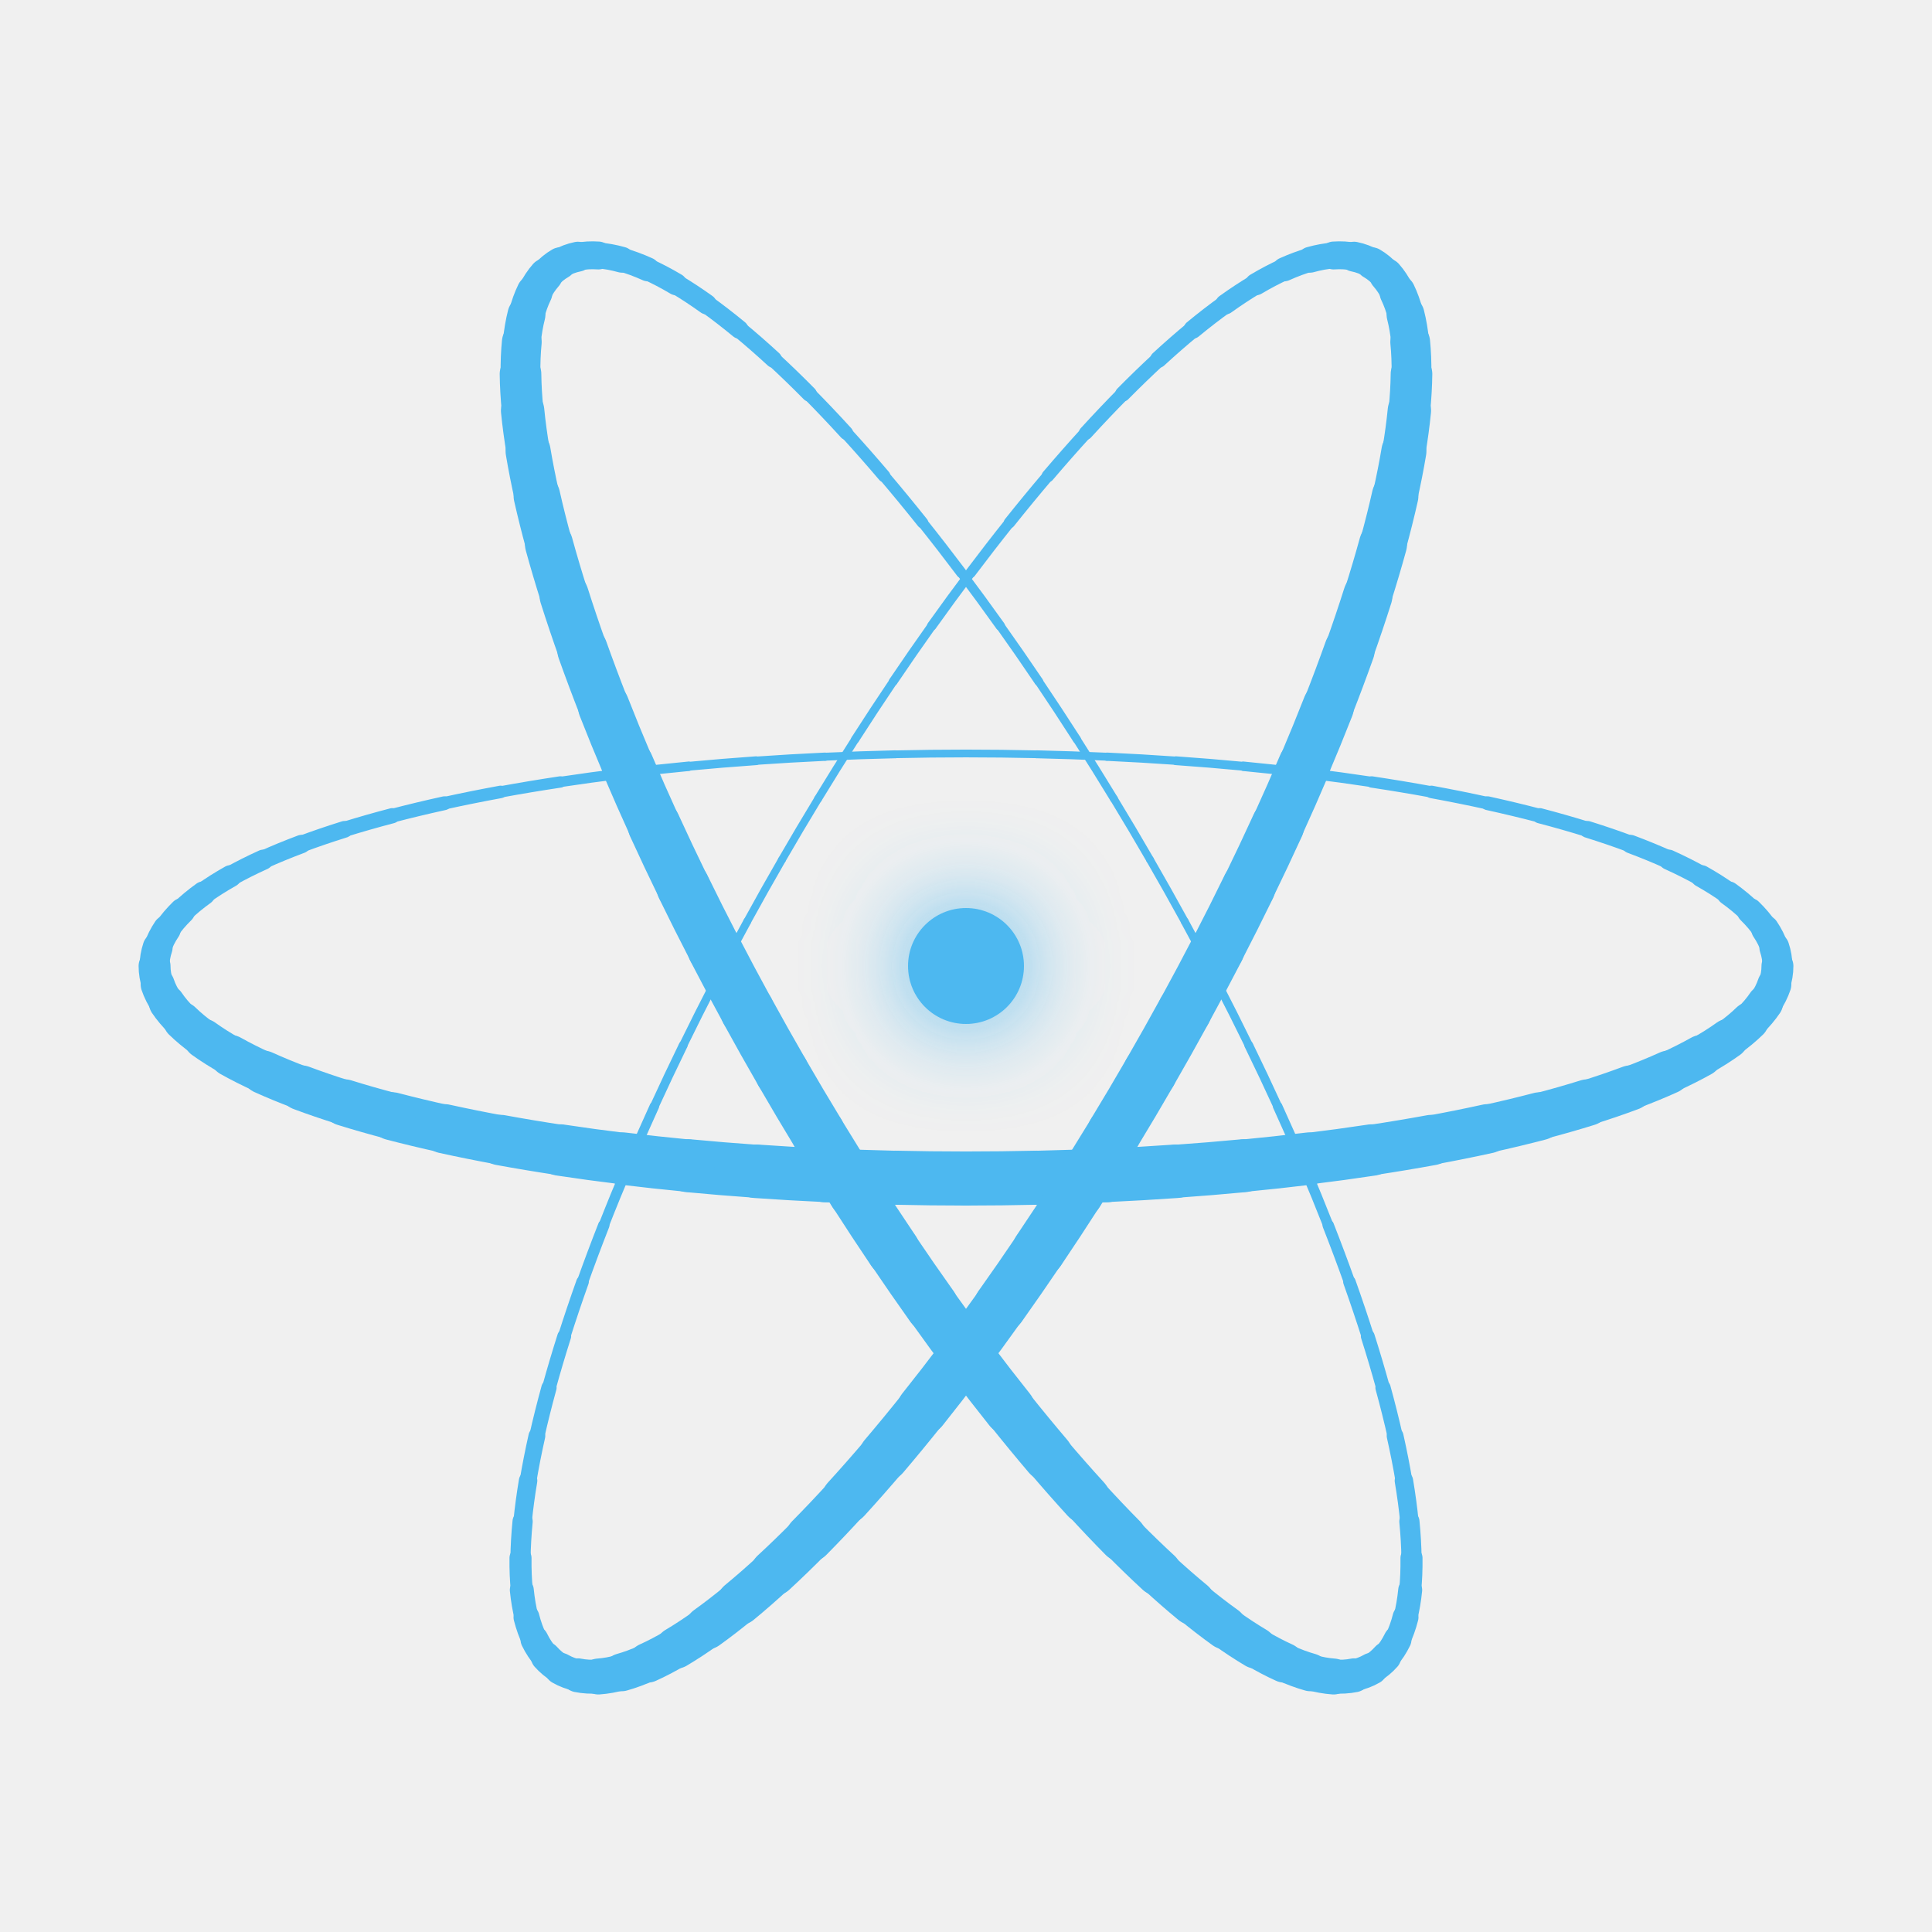
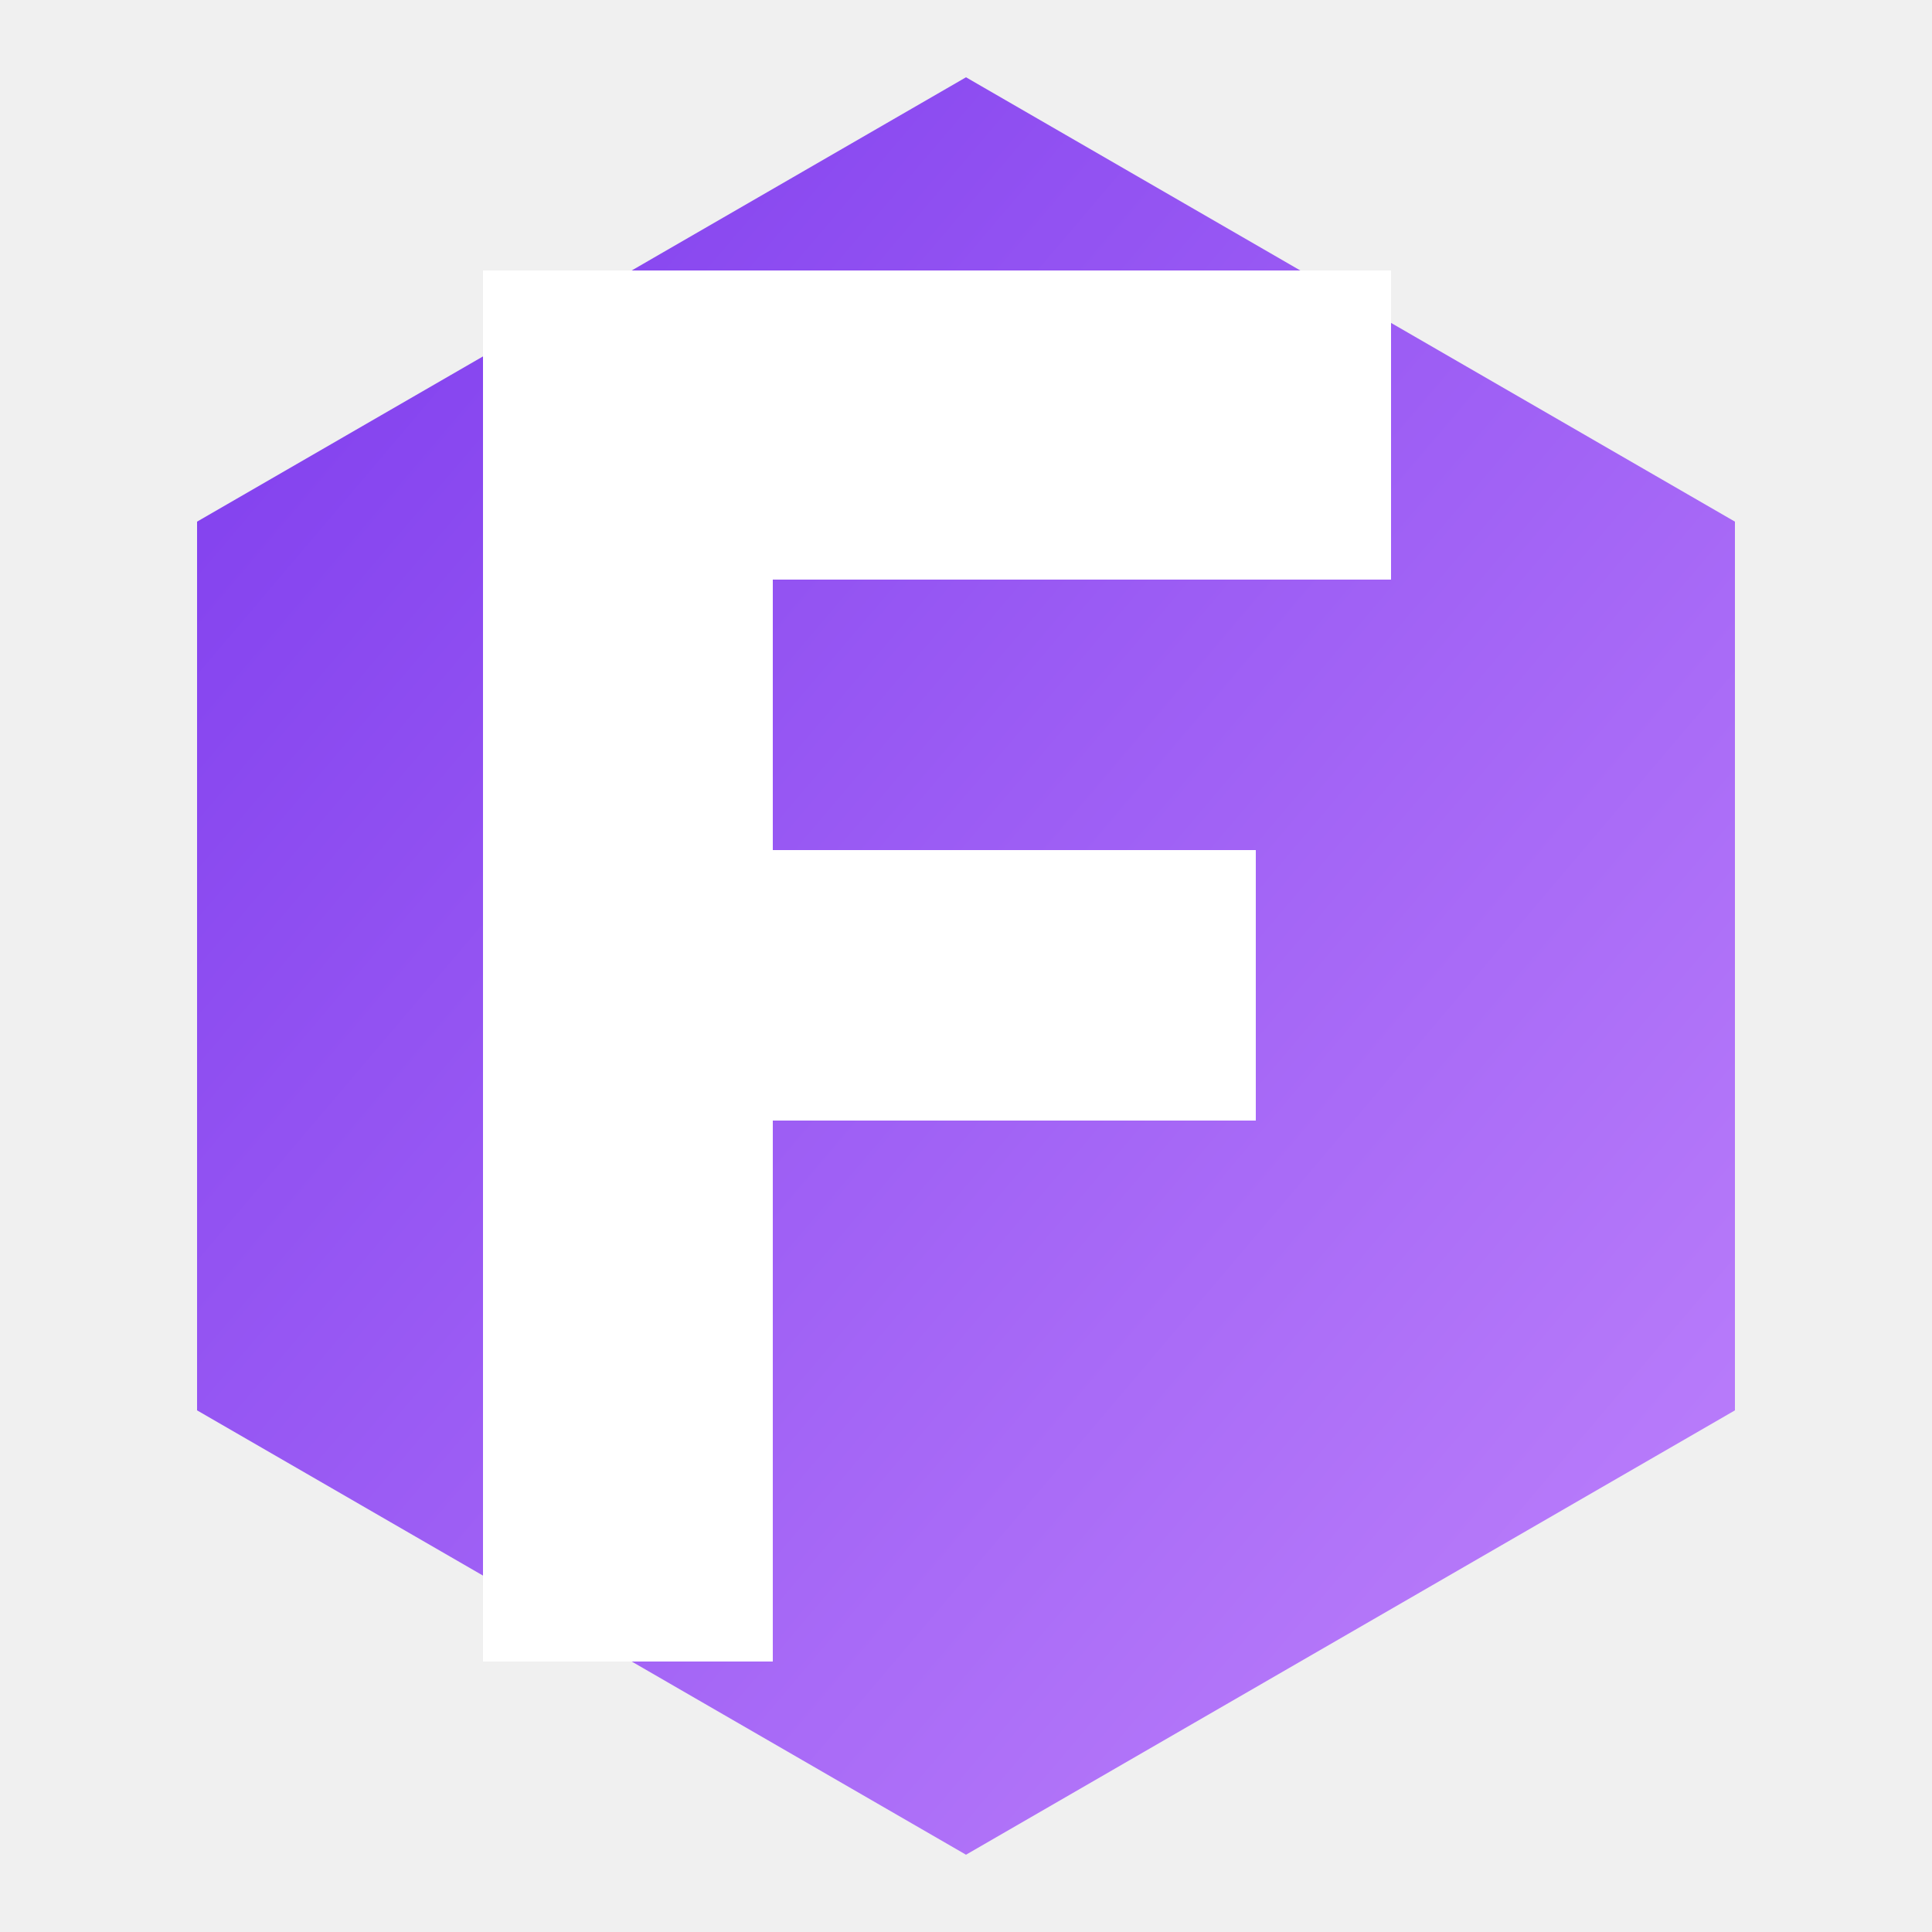
<svg xmlns="http://www.w3.org/2000/svg" viewBox="0 0 100 100" width="100" height="100">
  <defs>
-     <filter id="glow" x="-150%" y="-150%" width="400%" height="400%">
-       <feGaussianBlur in="SourceGraphic" stdDeviation="2.5" result="blur" />
-       <feMerge>
-         <feMergeNode in="blur" />
-         <feMergeNode in="SourceGraphic" />
-       </feMerge>
-     </filter>
+     <linearGradient id="bg" x1="0%" y1="0%" x2="100%" y2="100%">
+       <stop offset="0%" style="stop-color:#7c3aed" />
+       <stop offset="100%" style="stop-color:#c084fc" />
+     </linearGradient>
  </defs>
-   <g>
-     <path d="M 92.000,50.000 A 42,11 0 0,1 91.840,50.959" fill="none" stroke="#4db8f0" stroke-width="1.652" stroke-linecap="round" />
-     <path d="M 91.840,50.959 A 42,11 0 0,1 91.362,51.910" fill="none" stroke="#4db8f0" stroke-width="1.757" stroke-linecap="round" />
-     <path d="M 91.362,51.910 A 42,11 0 0,1 90.569,52.847" fill="none" stroke="#4db8f0" stroke-width="1.860" stroke-linecap="round" />
-     <path d="M 90.569,52.847 A 42,11 0 0,1 89.467,53.762" fill="none" stroke="#4db8f0" stroke-width="1.961" stroke-linecap="round" />
-     <path d="M 89.467,53.762 A 42,11 0 0,1 88.065,54.649" fill="none" stroke="#4db8f0" stroke-width="2.059" stroke-linecap="round" />
-     <path d="M 88.065,54.649 A 42,11 0 0,1 86.373,55.500" fill="none" stroke="#4db8f0" stroke-width="2.154" stroke-linecap="round" />
-     <path d="M 86.373,55.500 A 42,11 0 0,1 84.404,56.309" fill="none" stroke="#4db8f0" stroke-width="2.245" stroke-linecap="round" />
-     <path d="M 84.404,56.309 A 42,11 0 0,1 82.174,57.071" fill="none" stroke="#4db8f0" stroke-width="2.331" stroke-linecap="round" />
-     <path d="M 82.174,57.071 A 42,11 0 0,1 79.698,57.778" fill="none" stroke="#4db8f0" stroke-width="2.411" stroke-linecap="round" />
-     <path d="M 79.698,57.778 A 42,11 0 0,1 76.997,58.426" fill="none" stroke="#4db8f0" stroke-width="2.485" stroke-linecap="round" />
-     <path d="M 76.997,58.426 A 42,11 0 0,1 74.090,59.011" fill="none" stroke="#4db8f0" stroke-width="2.552" stroke-linecap="round" />
-     <path d="M 74.090,59.011 A 42,11 0 0,1 71.000,59.526" fill="none" stroke="#4db8f0" stroke-width="2.612" stroke-linecap="round" />
-     <path d="M 71.000,59.526 A 42,11 0 0,1 67.750,59.969" fill="none" stroke="#4db8f0" stroke-width="2.664" stroke-linecap="round" />
-     <path d="M 67.750,59.969 A 42,11 0 0,1 64.365,60.337" fill="none" stroke="#4db8f0" stroke-width="2.709" stroke-linecap="round" />
-     <path d="M 64.365,60.337 A 42,11 0 0,1 60.870,60.625" fill="none" stroke="#4db8f0" stroke-width="2.744" stroke-linecap="round" />
-     <path d="M 60.870,60.625 A 42,11 0 0,1 57.293,60.833" fill="none" stroke="#4db8f0" stroke-width="2.772" stroke-linecap="round" />
-     <path d="M 57.293,60.833 A 42,11 0 0,1 53.661,60.958" fill="none" stroke="#4db8f0" stroke-width="2.790" stroke-linecap="round" />
-     <path d="M 53.661,60.958 A 42,11 0 0,1 50.000,61.000" fill="none" stroke="#4db8f0" stroke-width="2.799" stroke-linecap="round" />
-     <path d="M 50.000,61.000 A 42,11 0 0,1 46.339,60.958" fill="none" stroke="#4db8f0" stroke-width="2.799" stroke-linecap="round" />
-     <path d="M 46.339,60.958 A 42,11 0 0,1 42.707,60.833" fill="none" stroke="#4db8f0" stroke-width="2.790" stroke-linecap="round" />
-     <path d="M 42.707,60.833 A 42,11 0 0,1 39.130,60.625" fill="none" stroke="#4db8f0" stroke-width="2.772" stroke-linecap="round" />
-     <path d="M 39.130,60.625 A 42,11 0 0,1 35.635,60.337" fill="none" stroke="#4db8f0" stroke-width="2.744" stroke-linecap="round" />
-     <path d="M 35.635,60.337 A 42,11 0 0,1 32.250,59.969" fill="none" stroke="#4db8f0" stroke-width="2.709" stroke-linecap="round" />
-     <path d="M 32.250,59.969 A 42,11 0 0,1 29.000,59.526" fill="none" stroke="#4db8f0" stroke-width="2.664" stroke-linecap="round" />
-     <path d="M 29.000,59.526 A 42,11 0 0,1 25.910,59.011" fill="none" stroke="#4db8f0" stroke-width="2.612" stroke-linecap="round" />
-     <path d="M 25.910,59.011 A 42,11 0 0,1 23.003,58.426" fill="none" stroke="#4db8f0" stroke-width="2.552" stroke-linecap="round" />
-     <path d="M 23.003,58.426 A 42,11 0 0,1 20.302,57.778" fill="none" stroke="#4db8f0" stroke-width="2.485" stroke-linecap="round" />
-     <path d="M 20.302,57.778 A 42,11 0 0,1 17.826,57.071" fill="none" stroke="#4db8f0" stroke-width="2.411" stroke-linecap="round" />
-     <path d="M 17.826,57.071 A 42,11 0 0,1 15.596,56.309" fill="none" stroke="#4db8f0" stroke-width="2.331" stroke-linecap="round" />
-     <path d="M 15.596,56.309 A 42,11 0 0,1 13.627,55.500" fill="none" stroke="#4db8f0" stroke-width="2.245" stroke-linecap="round" />
-     <path d="M 13.627,55.500 A 42,11 0 0,1 11.935,54.649" fill="none" stroke="#4db8f0" stroke-width="2.154" stroke-linecap="round" />
-     <path d="M 11.935,54.649 A 42,11 0 0,1 10.533,53.762" fill="none" stroke="#4db8f0" stroke-width="2.059" stroke-linecap="round" />
-     <path d="M 10.533,53.762 A 42,11 0 0,1 9.431,52.847" fill="none" stroke="#4db8f0" stroke-width="1.961" stroke-linecap="round" />
-     <path d="M 9.431,52.847 A 42,11 0 0,1 8.638,51.910" fill="none" stroke="#4db8f0" stroke-width="1.860" stroke-linecap="round" />
-     <path d="M 8.638,51.910 A 42,11 0 0,1 8.160,50.959" fill="none" stroke="#4db8f0" stroke-width="1.757" stroke-linecap="round" />
-     <path d="M 8.160,50.959 A 42,11 0 0,1 8.000,50.000" fill="none" stroke="#4db8f0" stroke-width="1.652" stroke-linecap="round" />
-     <path d="M 8.000,50.000 A 42,11 0 0,1 8.160,49.041" fill="none" stroke="#4db8f0" stroke-width="1.548" stroke-linecap="round" />
-     <path d="M 8.160,49.041 A 42,11 0 0,1 8.638,48.090" fill="none" stroke="#4db8f0" stroke-width="1.443" stroke-linecap="round" />
-     <path d="M 8.638,48.090 A 42,11 0 0,1 9.431,47.153" fill="none" stroke="#4db8f0" stroke-width="1.340" stroke-linecap="round" />
-     <path d="M 9.431,47.153 A 42,11 0 0,1 10.533,46.238" fill="none" stroke="#4db8f0" stroke-width="1.239" stroke-linecap="round" />
-     <path d="M 10.533,46.238 A 42,11 0 0,1 11.935,45.351" fill="none" stroke="#4db8f0" stroke-width="1.141" stroke-linecap="round" />
-     <path d="M 11.935,45.351 A 42,11 0 0,1 13.627,44.500" fill="none" stroke="#4db8f0" stroke-width="1.046" stroke-linecap="round" />
-     <path d="M 13.627,44.500 A 42,11 0 0,1 15.596,43.691" fill="none" stroke="#4db8f0" stroke-width="0.955" stroke-linecap="round" />
-     <path d="M 15.596,43.691 A 42,11 0 0,1 17.826,42.929" fill="none" stroke="#4db8f0" stroke-width="0.869" stroke-linecap="round" />
-     <path d="M 17.826,42.929 A 42,11 0 0,1 20.302,42.222" fill="none" stroke="#4db8f0" stroke-width="0.789" stroke-linecap="round" />
-     <path d="M 20.302,42.222 A 42,11 0 0,1 23.003,41.574" fill="none" stroke="#4db8f0" stroke-width="0.715" stroke-linecap="round" />
-     <path d="M 23.003,41.574 A 42,11 0 0,1 25.910,40.989" fill="none" stroke="#4db8f0" stroke-width="0.648" stroke-linecap="round" />
-     <path d="M 25.910,40.989 A 42,11 0 0,1 29.000,40.474" fill="none" stroke="#4db8f0" stroke-width="0.588" stroke-linecap="round" />
-     <path d="M 29.000,40.474 A 42,11 0 0,1 32.250,40.031" fill="none" stroke="#4db8f0" stroke-width="0.536" stroke-linecap="round" />
-     <path d="M 32.250,40.031 A 42,11 0 0,1 35.635,39.663" fill="none" stroke="#4db8f0" stroke-width="0.491" stroke-linecap="round" />
-     <path d="M 35.635,39.663 A 42,11 0 0,1 39.130,39.375" fill="none" stroke="#4db8f0" stroke-width="0.456" stroke-linecap="round" />
-     <path d="M 39.130,39.375 A 42,11 0 0,1 42.707,39.167" fill="none" stroke="#4db8f0" stroke-width="0.428" stroke-linecap="round" />
-     <path d="M 42.707,39.167 A 42,11 0 0,1 46.339,39.042" fill="none" stroke="#4db8f0" stroke-width="0.410" stroke-linecap="round" />
-     <path d="M 46.339,39.042 A 42,11 0 0,1 50.000,39.000" fill="none" stroke="#4db8f0" stroke-width="0.401" stroke-linecap="round" />
-     <path d="M 50.000,39.000 A 42,11 0 0,1 53.661,39.042" fill="none" stroke="#4db8f0" stroke-width="0.401" stroke-linecap="round" />
-     <path d="M 53.661,39.042 A 42,11 0 0,1 57.293,39.167" fill="none" stroke="#4db8f0" stroke-width="0.410" stroke-linecap="round" />
-     <path d="M 57.293,39.167 A 42,11 0 0,1 60.870,39.375" fill="none" stroke="#4db8f0" stroke-width="0.428" stroke-linecap="round" />
-     <path d="M 60.870,39.375 A 42,11 0 0,1 64.365,39.663" fill="none" stroke="#4db8f0" stroke-width="0.456" stroke-linecap="round" />
-     <path d="M 64.365,39.663 A 42,11 0 0,1 67.750,40.031" fill="none" stroke="#4db8f0" stroke-width="0.491" stroke-linecap="round" />
-     <path d="M 67.750,40.031 A 42,11 0 0,1 71.000,40.474" fill="none" stroke="#4db8f0" stroke-width="0.536" stroke-linecap="round" />
-     <path d="M 71.000,40.474 A 42,11 0 0,1 74.090,40.989" fill="none" stroke="#4db8f0" stroke-width="0.588" stroke-linecap="round" />
-     <path d="M 74.090,40.989 A 42,11 0 0,1 76.997,41.574" fill="none" stroke="#4db8f0" stroke-width="0.648" stroke-linecap="round" />
-     <path d="M 76.997,41.574 A 42,11 0 0,1 79.698,42.222" fill="none" stroke="#4db8f0" stroke-width="0.715" stroke-linecap="round" />
-     <path d="M 79.698,42.222 A 42,11 0 0,1 82.174,42.929" fill="none" stroke="#4db8f0" stroke-width="0.789" stroke-linecap="round" />
-     <path d="M 82.174,42.929 A 42,11 0 0,1 84.404,43.691" fill="none" stroke="#4db8f0" stroke-width="0.869" stroke-linecap="round" />
-     <path d="M 84.404,43.691 A 42,11 0 0,1 86.373,44.500" fill="none" stroke="#4db8f0" stroke-width="0.955" stroke-linecap="round" />
-     <path d="M 86.373,44.500 A 42,11 0 0,1 88.065,45.351" fill="none" stroke="#4db8f0" stroke-width="1.046" stroke-linecap="round" />
-     <path d="M 88.065,45.351 A 42,11 0 0,1 89.467,46.238" fill="none" stroke="#4db8f0" stroke-width="1.141" stroke-linecap="round" />
-     <path d="M 89.467,46.238 A 42,11 0 0,1 90.569,47.153" fill="none" stroke="#4db8f0" stroke-width="1.239" stroke-linecap="round" />
-     <path d="M 90.569,47.153 A 42,11 0 0,1 91.362,48.090" fill="none" stroke="#4db8f0" stroke-width="1.340" stroke-linecap="round" />
-     <path d="M 91.362,48.090 A 42,11 0 0,1 91.840,49.041" fill="none" stroke="#4db8f0" stroke-width="1.443" stroke-linecap="round" />
-     <path d="M 91.840,49.041 A 42,11 0 0,1 92.000,50.000" fill="none" stroke="#4db8f0" stroke-width="1.548" stroke-linecap="round" />
-   </g>
-   <g transform="rotate(60, 50, 50)">
-     <path d="M 92.000,50.000 A 42,11 0 0,1 91.840,50.959" fill="none" stroke="#4db8f0" stroke-width="1.652" stroke-linecap="round" />
-     <path d="M 91.840,50.959 A 42,11 0 0,1 91.362,51.910" fill="none" stroke="#4db8f0" stroke-width="1.757" stroke-linecap="round" />
-     <path d="M 91.362,51.910 A 42,11 0 0,1 90.569,52.847" fill="none" stroke="#4db8f0" stroke-width="1.860" stroke-linecap="round" />
-     <path d="M 90.569,52.847 A 42,11 0 0,1 89.467,53.762" fill="none" stroke="#4db8f0" stroke-width="1.961" stroke-linecap="round" />
-     <path d="M 89.467,53.762 A 42,11 0 0,1 88.065,54.649" fill="none" stroke="#4db8f0" stroke-width="2.059" stroke-linecap="round" />
-     <path d="M 88.065,54.649 A 42,11 0 0,1 86.373,55.500" fill="none" stroke="#4db8f0" stroke-width="2.154" stroke-linecap="round" />
-     <path d="M 86.373,55.500 A 42,11 0 0,1 84.404,56.309" fill="none" stroke="#4db8f0" stroke-width="2.245" stroke-linecap="round" />
-     <path d="M 84.404,56.309 A 42,11 0 0,1 82.174,57.071" fill="none" stroke="#4db8f0" stroke-width="2.331" stroke-linecap="round" />
-     <path d="M 82.174,57.071 A 42,11 0 0,1 79.698,57.778" fill="none" stroke="#4db8f0" stroke-width="2.411" stroke-linecap="round" />
-     <path d="M 79.698,57.778 A 42,11 0 0,1 76.997,58.426" fill="none" stroke="#4db8f0" stroke-width="2.485" stroke-linecap="round" />
-     <path d="M 76.997,58.426 A 42,11 0 0,1 74.090,59.011" fill="none" stroke="#4db8f0" stroke-width="2.552" stroke-linecap="round" />
-     <path d="M 74.090,59.011 A 42,11 0 0,1 71.000,59.526" fill="none" stroke="#4db8f0" stroke-width="2.612" stroke-linecap="round" />
-     <path d="M 71.000,59.526 A 42,11 0 0,1 67.750,59.969" fill="none" stroke="#4db8f0" stroke-width="2.664" stroke-linecap="round" />
-     <path d="M 67.750,59.969 A 42,11 0 0,1 64.365,60.337" fill="none" stroke="#4db8f0" stroke-width="2.709" stroke-linecap="round" />
-     <path d="M 64.365,60.337 A 42,11 0 0,1 60.870,60.625" fill="none" stroke="#4db8f0" stroke-width="2.744" stroke-linecap="round" />
-     <path d="M 60.870,60.625 A 42,11 0 0,1 57.293,60.833" fill="none" stroke="#4db8f0" stroke-width="2.772" stroke-linecap="round" />
-     <path d="M 57.293,60.833 A 42,11 0 0,1 53.661,60.958" fill="none" stroke="#4db8f0" stroke-width="2.790" stroke-linecap="round" />
-     <path d="M 53.661,60.958 A 42,11 0 0,1 50.000,61.000" fill="none" stroke="#4db8f0" stroke-width="2.799" stroke-linecap="round" />
-     <path d="M 50.000,61.000 A 42,11 0 0,1 46.339,60.958" fill="none" stroke="#4db8f0" stroke-width="2.799" stroke-linecap="round" />
-     <path d="M 46.339,60.958 A 42,11 0 0,1 42.707,60.833" fill="none" stroke="#4db8f0" stroke-width="2.790" stroke-linecap="round" />
-     <path d="M 42.707,60.833 A 42,11 0 0,1 39.130,60.625" fill="none" stroke="#4db8f0" stroke-width="2.772" stroke-linecap="round" />
-     <path d="M 39.130,60.625 A 42,11 0 0,1 35.635,60.337" fill="none" stroke="#4db8f0" stroke-width="2.744" stroke-linecap="round" />
-     <path d="M 35.635,60.337 A 42,11 0 0,1 32.250,59.969" fill="none" stroke="#4db8f0" stroke-width="2.709" stroke-linecap="round" />
-     <path d="M 32.250,59.969 A 42,11 0 0,1 29.000,59.526" fill="none" stroke="#4db8f0" stroke-width="2.664" stroke-linecap="round" />
-     <path d="M 29.000,59.526 A 42,11 0 0,1 25.910,59.011" fill="none" stroke="#4db8f0" stroke-width="2.612" stroke-linecap="round" />
-     <path d="M 25.910,59.011 A 42,11 0 0,1 23.003,58.426" fill="none" stroke="#4db8f0" stroke-width="2.552" stroke-linecap="round" />
-     <path d="M 23.003,58.426 A 42,11 0 0,1 20.302,57.778" fill="none" stroke="#4db8f0" stroke-width="2.485" stroke-linecap="round" />
-     <path d="M 20.302,57.778 A 42,11 0 0,1 17.826,57.071" fill="none" stroke="#4db8f0" stroke-width="2.411" stroke-linecap="round" />
-     <path d="M 17.826,57.071 A 42,11 0 0,1 15.596,56.309" fill="none" stroke="#4db8f0" stroke-width="2.331" stroke-linecap="round" />
-     <path d="M 15.596,56.309 A 42,11 0 0,1 13.627,55.500" fill="none" stroke="#4db8f0" stroke-width="2.245" stroke-linecap="round" />
-     <path d="M 13.627,55.500 A 42,11 0 0,1 11.935,54.649" fill="none" stroke="#4db8f0" stroke-width="2.154" stroke-linecap="round" />
-     <path d="M 11.935,54.649 A 42,11 0 0,1 10.533,53.762" fill="none" stroke="#4db8f0" stroke-width="2.059" stroke-linecap="round" />
-     <path d="M 10.533,53.762 A 42,11 0 0,1 9.431,52.847" fill="none" stroke="#4db8f0" stroke-width="1.961" stroke-linecap="round" />
-     <path d="M 9.431,52.847 A 42,11 0 0,1 8.638,51.910" fill="none" stroke="#4db8f0" stroke-width="1.860" stroke-linecap="round" />
-     <path d="M 8.638,51.910 A 42,11 0 0,1 8.160,50.959" fill="none" stroke="#4db8f0" stroke-width="1.757" stroke-linecap="round" />
-     <path d="M 8.160,50.959 A 42,11 0 0,1 8.000,50.000" fill="none" stroke="#4db8f0" stroke-width="1.652" stroke-linecap="round" />
-     <path d="M 8.000,50.000 A 42,11 0 0,1 8.160,49.041" fill="none" stroke="#4db8f0" stroke-width="1.548" stroke-linecap="round" />
-     <path d="M 8.160,49.041 A 42,11 0 0,1 8.638,48.090" fill="none" stroke="#4db8f0" stroke-width="1.443" stroke-linecap="round" />
-     <path d="M 8.638,48.090 A 42,11 0 0,1 9.431,47.153" fill="none" stroke="#4db8f0" stroke-width="1.340" stroke-linecap="round" />
-     <path d="M 9.431,47.153 A 42,11 0 0,1 10.533,46.238" fill="none" stroke="#4db8f0" stroke-width="1.239" stroke-linecap="round" />
-     <path d="M 10.533,46.238 A 42,11 0 0,1 11.935,45.351" fill="none" stroke="#4db8f0" stroke-width="1.141" stroke-linecap="round" />
-     <path d="M 11.935,45.351 A 42,11 0 0,1 13.627,44.500" fill="none" stroke="#4db8f0" stroke-width="1.046" stroke-linecap="round" />
-     <path d="M 13.627,44.500 A 42,11 0 0,1 15.596,43.691" fill="none" stroke="#4db8f0" stroke-width="0.955" stroke-linecap="round" />
-     <path d="M 15.596,43.691 A 42,11 0 0,1 17.826,42.929" fill="none" stroke="#4db8f0" stroke-width="0.869" stroke-linecap="round" />
-     <path d="M 17.826,42.929 A 42,11 0 0,1 20.302,42.222" fill="none" stroke="#4db8f0" stroke-width="0.789" stroke-linecap="round" />
-     <path d="M 20.302,42.222 A 42,11 0 0,1 23.003,41.574" fill="none" stroke="#4db8f0" stroke-width="0.715" stroke-linecap="round" />
-     <path d="M 23.003,41.574 A 42,11 0 0,1 25.910,40.989" fill="none" stroke="#4db8f0" stroke-width="0.648" stroke-linecap="round" />
-     <path d="M 25.910,40.989 A 42,11 0 0,1 29.000,40.474" fill="none" stroke="#4db8f0" stroke-width="0.588" stroke-linecap="round" />
-     <path d="M 29.000,40.474 A 42,11 0 0,1 32.250,40.031" fill="none" stroke="#4db8f0" stroke-width="0.536" stroke-linecap="round" />
-     <path d="M 32.250,40.031 A 42,11 0 0,1 35.635,39.663" fill="none" stroke="#4db8f0" stroke-width="0.491" stroke-linecap="round" />
-     <path d="M 35.635,39.663 A 42,11 0 0,1 39.130,39.375" fill="none" stroke="#4db8f0" stroke-width="0.456" stroke-linecap="round" />
-     <path d="M 39.130,39.375 A 42,11 0 0,1 42.707,39.167" fill="none" stroke="#4db8f0" stroke-width="0.428" stroke-linecap="round" />
-     <path d="M 42.707,39.167 A 42,11 0 0,1 46.339,39.042" fill="none" stroke="#4db8f0" stroke-width="0.410" stroke-linecap="round" />
-     <path d="M 46.339,39.042 A 42,11 0 0,1 50.000,39.000" fill="none" stroke="#4db8f0" stroke-width="0.401" stroke-linecap="round" />
-     <path d="M 50.000,39.000 A 42,11 0 0,1 53.661,39.042" fill="none" stroke="#4db8f0" stroke-width="0.401" stroke-linecap="round" />
-     <path d="M 53.661,39.042 A 42,11 0 0,1 57.293,39.167" fill="none" stroke="#4db8f0" stroke-width="0.410" stroke-linecap="round" />
-     <path d="M 57.293,39.167 A 42,11 0 0,1 60.870,39.375" fill="none" stroke="#4db8f0" stroke-width="0.428" stroke-linecap="round" />
-     <path d="M 60.870,39.375 A 42,11 0 0,1 64.365,39.663" fill="none" stroke="#4db8f0" stroke-width="0.456" stroke-linecap="round" />
-     <path d="M 64.365,39.663 A 42,11 0 0,1 67.750,40.031" fill="none" stroke="#4db8f0" stroke-width="0.491" stroke-linecap="round" />
-     <path d="M 67.750,40.031 A 42,11 0 0,1 71.000,40.474" fill="none" stroke="#4db8f0" stroke-width="0.536" stroke-linecap="round" />
-     <path d="M 71.000,40.474 A 42,11 0 0,1 74.090,40.989" fill="none" stroke="#4db8f0" stroke-width="0.588" stroke-linecap="round" />
-     <path d="M 74.090,40.989 A 42,11 0 0,1 76.997,41.574" fill="none" stroke="#4db8f0" stroke-width="0.648" stroke-linecap="round" />
-     <path d="M 76.997,41.574 A 42,11 0 0,1 79.698,42.222" fill="none" stroke="#4db8f0" stroke-width="0.715" stroke-linecap="round" />
-     <path d="M 79.698,42.222 A 42,11 0 0,1 82.174,42.929" fill="none" stroke="#4db8f0" stroke-width="0.789" stroke-linecap="round" />
-     <path d="M 82.174,42.929 A 42,11 0 0,1 84.404,43.691" fill="none" stroke="#4db8f0" stroke-width="0.869" stroke-linecap="round" />
-     <path d="M 84.404,43.691 A 42,11 0 0,1 86.373,44.500" fill="none" stroke="#4db8f0" stroke-width="0.955" stroke-linecap="round" />
-     <path d="M 86.373,44.500 A 42,11 0 0,1 88.065,45.351" fill="none" stroke="#4db8f0" stroke-width="1.046" stroke-linecap="round" />
-     <path d="M 88.065,45.351 A 42,11 0 0,1 89.467,46.238" fill="none" stroke="#4db8f0" stroke-width="1.141" stroke-linecap="round" />
-     <path d="M 89.467,46.238 A 42,11 0 0,1 90.569,47.153" fill="none" stroke="#4db8f0" stroke-width="1.239" stroke-linecap="round" />
-     <path d="M 90.569,47.153 A 42,11 0 0,1 91.362,48.090" fill="none" stroke="#4db8f0" stroke-width="1.340" stroke-linecap="round" />
-     <path d="M 91.362,48.090 A 42,11 0 0,1 91.840,49.041" fill="none" stroke="#4db8f0" stroke-width="1.443" stroke-linecap="round" />
-     <path d="M 91.840,49.041 A 42,11 0 0,1 92.000,50.000" fill="none" stroke="#4db8f0" stroke-width="1.548" stroke-linecap="round" />
-   </g>
-   <g transform="rotate(-60, 50, 50)">
-     <path d="M 92.000,50.000 A 42,11 0 0,1 91.840,50.959" fill="none" stroke="#4db8f0" stroke-width="1.652" stroke-linecap="round" />
-     <path d="M 91.840,50.959 A 42,11 0 0,1 91.362,51.910" fill="none" stroke="#4db8f0" stroke-width="1.757" stroke-linecap="round" />
-     <path d="M 91.362,51.910 A 42,11 0 0,1 90.569,52.847" fill="none" stroke="#4db8f0" stroke-width="1.860" stroke-linecap="round" />
-     <path d="M 90.569,52.847 A 42,11 0 0,1 89.467,53.762" fill="none" stroke="#4db8f0" stroke-width="1.961" stroke-linecap="round" />
-     <path d="M 89.467,53.762 A 42,11 0 0,1 88.065,54.649" fill="none" stroke="#4db8f0" stroke-width="2.059" stroke-linecap="round" />
-     <path d="M 88.065,54.649 A 42,11 0 0,1 86.373,55.500" fill="none" stroke="#4db8f0" stroke-width="2.154" stroke-linecap="round" />
-     <path d="M 86.373,55.500 A 42,11 0 0,1 84.404,56.309" fill="none" stroke="#4db8f0" stroke-width="2.245" stroke-linecap="round" />
-     <path d="M 84.404,56.309 A 42,11 0 0,1 82.174,57.071" fill="none" stroke="#4db8f0" stroke-width="2.331" stroke-linecap="round" />
-     <path d="M 82.174,57.071 A 42,11 0 0,1 79.698,57.778" fill="none" stroke="#4db8f0" stroke-width="2.411" stroke-linecap="round" />
-     <path d="M 79.698,57.778 A 42,11 0 0,1 76.997,58.426" fill="none" stroke="#4db8f0" stroke-width="2.485" stroke-linecap="round" />
-     <path d="M 76.997,58.426 A 42,11 0 0,1 74.090,59.011" fill="none" stroke="#4db8f0" stroke-width="2.552" stroke-linecap="round" />
-     <path d="M 74.090,59.011 A 42,11 0 0,1 71.000,59.526" fill="none" stroke="#4db8f0" stroke-width="2.612" stroke-linecap="round" />
-     <path d="M 71.000,59.526 A 42,11 0 0,1 67.750,59.969" fill="none" stroke="#4db8f0" stroke-width="2.664" stroke-linecap="round" />
-     <path d="M 67.750,59.969 A 42,11 0 0,1 64.365,60.337" fill="none" stroke="#4db8f0" stroke-width="2.709" stroke-linecap="round" />
-     <path d="M 64.365,60.337 A 42,11 0 0,1 60.870,60.625" fill="none" stroke="#4db8f0" stroke-width="2.744" stroke-linecap="round" />
-     <path d="M 60.870,60.625 A 42,11 0 0,1 57.293,60.833" fill="none" stroke="#4db8f0" stroke-width="2.772" stroke-linecap="round" />
-     <path d="M 57.293,60.833 A 42,11 0 0,1 53.661,60.958" fill="none" stroke="#4db8f0" stroke-width="2.790" stroke-linecap="round" />
-     <path d="M 53.661,60.958 A 42,11 0 0,1 50.000,61.000" fill="none" stroke="#4db8f0" stroke-width="2.799" stroke-linecap="round" />
-     <path d="M 50.000,61.000 A 42,11 0 0,1 46.339,60.958" fill="none" stroke="#4db8f0" stroke-width="2.799" stroke-linecap="round" />
-     <path d="M 46.339,60.958 A 42,11 0 0,1 42.707,60.833" fill="none" stroke="#4db8f0" stroke-width="2.790" stroke-linecap="round" />
-     <path d="M 42.707,60.833 A 42,11 0 0,1 39.130,60.625" fill="none" stroke="#4db8f0" stroke-width="2.772" stroke-linecap="round" />
-     <path d="M 39.130,60.625 A 42,11 0 0,1 35.635,60.337" fill="none" stroke="#4db8f0" stroke-width="2.744" stroke-linecap="round" />
-     <path d="M 35.635,60.337 A 42,11 0 0,1 32.250,59.969" fill="none" stroke="#4db8f0" stroke-width="2.709" stroke-linecap="round" />
-     <path d="M 32.250,59.969 A 42,11 0 0,1 29.000,59.526" fill="none" stroke="#4db8f0" stroke-width="2.664" stroke-linecap="round" />
-     <path d="M 29.000,59.526 A 42,11 0 0,1 25.910,59.011" fill="none" stroke="#4db8f0" stroke-width="2.612" stroke-linecap="round" />
-     <path d="M 25.910,59.011 A 42,11 0 0,1 23.003,58.426" fill="none" stroke="#4db8f0" stroke-width="2.552" stroke-linecap="round" />
-     <path d="M 23.003,58.426 A 42,11 0 0,1 20.302,57.778" fill="none" stroke="#4db8f0" stroke-width="2.485" stroke-linecap="round" />
-     <path d="M 20.302,57.778 A 42,11 0 0,1 17.826,57.071" fill="none" stroke="#4db8f0" stroke-width="2.411" stroke-linecap="round" />
-     <path d="M 17.826,57.071 A 42,11 0 0,1 15.596,56.309" fill="none" stroke="#4db8f0" stroke-width="2.331" stroke-linecap="round" />
-     <path d="M 15.596,56.309 A 42,11 0 0,1 13.627,55.500" fill="none" stroke="#4db8f0" stroke-width="2.245" stroke-linecap="round" />
-     <path d="M 13.627,55.500 A 42,11 0 0,1 11.935,54.649" fill="none" stroke="#4db8f0" stroke-width="2.154" stroke-linecap="round" />
-     <path d="M 11.935,54.649 A 42,11 0 0,1 10.533,53.762" fill="none" stroke="#4db8f0" stroke-width="2.059" stroke-linecap="round" />
-     <path d="M 10.533,53.762 A 42,11 0 0,1 9.431,52.847" fill="none" stroke="#4db8f0" stroke-width="1.961" stroke-linecap="round" />
-     <path d="M 9.431,52.847 A 42,11 0 0,1 8.638,51.910" fill="none" stroke="#4db8f0" stroke-width="1.860" stroke-linecap="round" />
-     <path d="M 8.638,51.910 A 42,11 0 0,1 8.160,50.959" fill="none" stroke="#4db8f0" stroke-width="1.757" stroke-linecap="round" />
-     <path d="M 8.160,50.959 A 42,11 0 0,1 8.000,50.000" fill="none" stroke="#4db8f0" stroke-width="1.652" stroke-linecap="round" />
-     <path d="M 8.000,50.000 A 42,11 0 0,1 8.160,49.041" fill="none" stroke="#4db8f0" stroke-width="1.548" stroke-linecap="round" />
-     <path d="M 8.160,49.041 A 42,11 0 0,1 8.638,48.090" fill="none" stroke="#4db8f0" stroke-width="1.443" stroke-linecap="round" />
-     <path d="M 8.638,48.090 A 42,11 0 0,1 9.431,47.153" fill="none" stroke="#4db8f0" stroke-width="1.340" stroke-linecap="round" />
-     <path d="M 9.431,47.153 A 42,11 0 0,1 10.533,46.238" fill="none" stroke="#4db8f0" stroke-width="1.239" stroke-linecap="round" />
-     <path d="M 10.533,46.238 A 42,11 0 0,1 11.935,45.351" fill="none" stroke="#4db8f0" stroke-width="1.141" stroke-linecap="round" />
-     <path d="M 11.935,45.351 A 42,11 0 0,1 13.627,44.500" fill="none" stroke="#4db8f0" stroke-width="1.046" stroke-linecap="round" />
-     <path d="M 13.627,44.500 A 42,11 0 0,1 15.596,43.691" fill="none" stroke="#4db8f0" stroke-width="0.955" stroke-linecap="round" />
-     <path d="M 15.596,43.691 A 42,11 0 0,1 17.826,42.929" fill="none" stroke="#4db8f0" stroke-width="0.869" stroke-linecap="round" />
-     <path d="M 17.826,42.929 A 42,11 0 0,1 20.302,42.222" fill="none" stroke="#4db8f0" stroke-width="0.789" stroke-linecap="round" />
-     <path d="M 20.302,42.222 A 42,11 0 0,1 23.003,41.574" fill="none" stroke="#4db8f0" stroke-width="0.715" stroke-linecap="round" />
-     <path d="M 23.003,41.574 A 42,11 0 0,1 25.910,40.989" fill="none" stroke="#4db8f0" stroke-width="0.648" stroke-linecap="round" />
-     <path d="M 25.910,40.989 A 42,11 0 0,1 29.000,40.474" fill="none" stroke="#4db8f0" stroke-width="0.588" stroke-linecap="round" />
-     <path d="M 29.000,40.474 A 42,11 0 0,1 32.250,40.031" fill="none" stroke="#4db8f0" stroke-width="0.536" stroke-linecap="round" />
-     <path d="M 32.250,40.031 A 42,11 0 0,1 35.635,39.663" fill="none" stroke="#4db8f0" stroke-width="0.491" stroke-linecap="round" />
-     <path d="M 35.635,39.663 A 42,11 0 0,1 39.130,39.375" fill="none" stroke="#4db8f0" stroke-width="0.456" stroke-linecap="round" />
-     <path d="M 39.130,39.375 A 42,11 0 0,1 42.707,39.167" fill="none" stroke="#4db8f0" stroke-width="0.428" stroke-linecap="round" />
-     <path d="M 42.707,39.167 A 42,11 0 0,1 46.339,39.042" fill="none" stroke="#4db8f0" stroke-width="0.410" stroke-linecap="round" />
-     <path d="M 46.339,39.042 A 42,11 0 0,1 50.000,39.000" fill="none" stroke="#4db8f0" stroke-width="0.401" stroke-linecap="round" />
-     <path d="M 50.000,39.000 A 42,11 0 0,1 53.661,39.042" fill="none" stroke="#4db8f0" stroke-width="0.401" stroke-linecap="round" />
-     <path d="M 53.661,39.042 A 42,11 0 0,1 57.293,39.167" fill="none" stroke="#4db8f0" stroke-width="0.410" stroke-linecap="round" />
-     <path d="M 57.293,39.167 A 42,11 0 0,1 60.870,39.375" fill="none" stroke="#4db8f0" stroke-width="0.428" stroke-linecap="round" />
-     <path d="M 60.870,39.375 A 42,11 0 0,1 64.365,39.663" fill="none" stroke="#4db8f0" stroke-width="0.456" stroke-linecap="round" />
-     <path d="M 64.365,39.663 A 42,11 0 0,1 67.750,40.031" fill="none" stroke="#4db8f0" stroke-width="0.491" stroke-linecap="round" />
-     <path d="M 67.750,40.031 A 42,11 0 0,1 71.000,40.474" fill="none" stroke="#4db8f0" stroke-width="0.536" stroke-linecap="round" />
-     <path d="M 71.000,40.474 A 42,11 0 0,1 74.090,40.989" fill="none" stroke="#4db8f0" stroke-width="0.588" stroke-linecap="round" />
-     <path d="M 74.090,40.989 A 42,11 0 0,1 76.997,41.574" fill="none" stroke="#4db8f0" stroke-width="0.648" stroke-linecap="round" />
-     <path d="M 76.997,41.574 A 42,11 0 0,1 79.698,42.222" fill="none" stroke="#4db8f0" stroke-width="0.715" stroke-linecap="round" />
-     <path d="M 79.698,42.222 A 42,11 0 0,1 82.174,42.929" fill="none" stroke="#4db8f0" stroke-width="0.789" stroke-linecap="round" />
-     <path d="M 82.174,42.929 A 42,11 0 0,1 84.404,43.691" fill="none" stroke="#4db8f0" stroke-width="0.869" stroke-linecap="round" />
-     <path d="M 84.404,43.691 A 42,11 0 0,1 86.373,44.500" fill="none" stroke="#4db8f0" stroke-width="0.955" stroke-linecap="round" />
-     <path d="M 86.373,44.500 A 42,11 0 0,1 88.065,45.351" fill="none" stroke="#4db8f0" stroke-width="1.046" stroke-linecap="round" />
-     <path d="M 88.065,45.351 A 42,11 0 0,1 89.467,46.238" fill="none" stroke="#4db8f0" stroke-width="1.141" stroke-linecap="round" />
-     <path d="M 89.467,46.238 A 42,11 0 0,1 90.569,47.153" fill="none" stroke="#4db8f0" stroke-width="1.239" stroke-linecap="round" />
-     <path d="M 90.569,47.153 A 42,11 0 0,1 91.362,48.090" fill="none" stroke="#4db8f0" stroke-width="1.340" stroke-linecap="round" />
-     <path d="M 91.362,48.090 A 42,11 0 0,1 91.840,49.041" fill="none" stroke="#4db8f0" stroke-width="1.443" stroke-linecap="round" />
-     <path d="M 91.840,49.041 A 42,11 0 0,1 92.000,50.000" fill="none" stroke="#4db8f0" stroke-width="1.548" stroke-linecap="round" />
-   </g>
-   <circle cx="50" cy="50" r="3" fill="#4db8f0" filter="url(#glow)" />
+   <polygon points="50,4 89.8,27 89.8,73 50,96 10.2,73 10.2,27" fill="url(#bg)" />
+   <path d="M 25,14 L 72,14 L 72,30 L 40,30 L 40,44 L 65,44 L 65,58 L 40,58 L 40,86 L 25,86 Z" fill="white" />
</svg>
